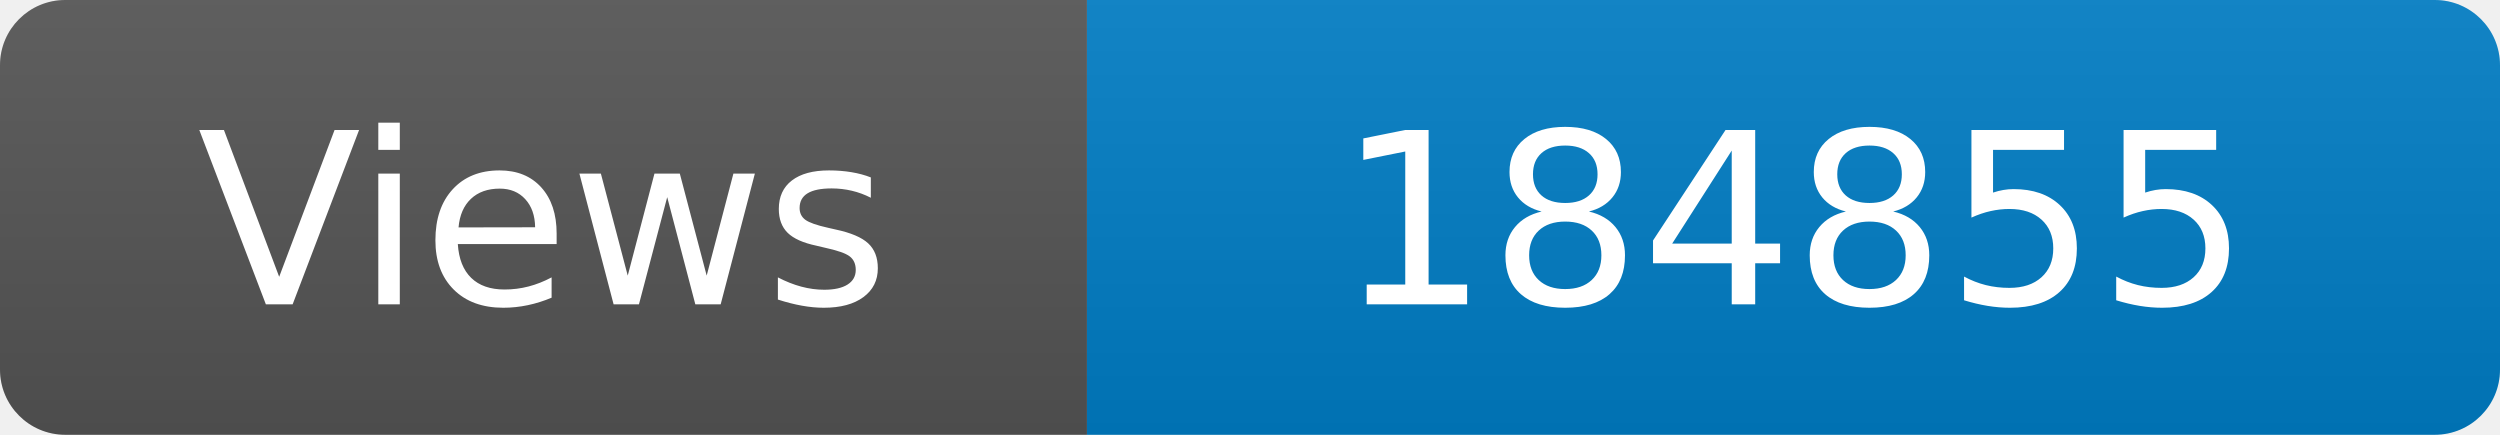
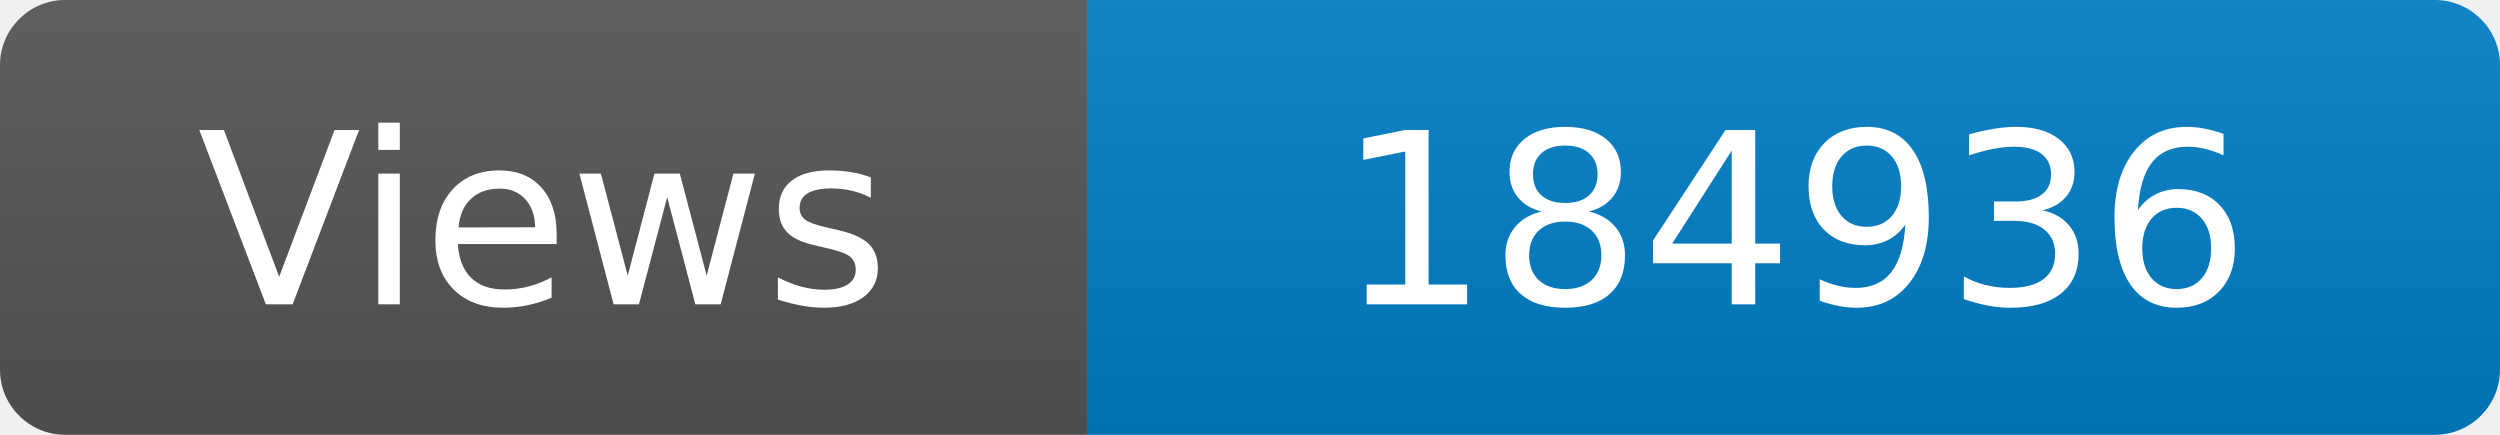
<svg xmlns="http://www.w3.org/2000/svg" width="115" height="20" role="img" aria-label="Maintained?: yes">
  <linearGradient id="s" x2="0" y2="100%">
    <stop offset="0" stop-color="#bbb" stop-opacity=".1" />
    <stop offset="1" stop-opacity=".1" />
  </linearGradient>
  <clipPath id="r">
    <rect width="115" height="20" rx="3" fill="#fff" />
  </clipPath>
  <g clip-path="url(#r)">
    <rect width="50" height="20" fill="#555" />
    <rect x="50" width="160" height="20" fill="#007ec6" />
    <rect width="115" height="20" fill="url(#s)" />
  </g>
  <g fill="#fff" text-anchor="middle" font-family="Verdana,Geneva,DejaVu Sans,sans-serif" font-size="110">
    <text x="250" y="140" transform="scale(.1)" fill="#fff">Views</text>
-     <text x="825" y="140" transform="scale(.1)" fill="#fff">184855</text>
+     <text x="825" y="140" transform="scale(.1)" fill="#fff">184936</text>
  </g>
</svg>
